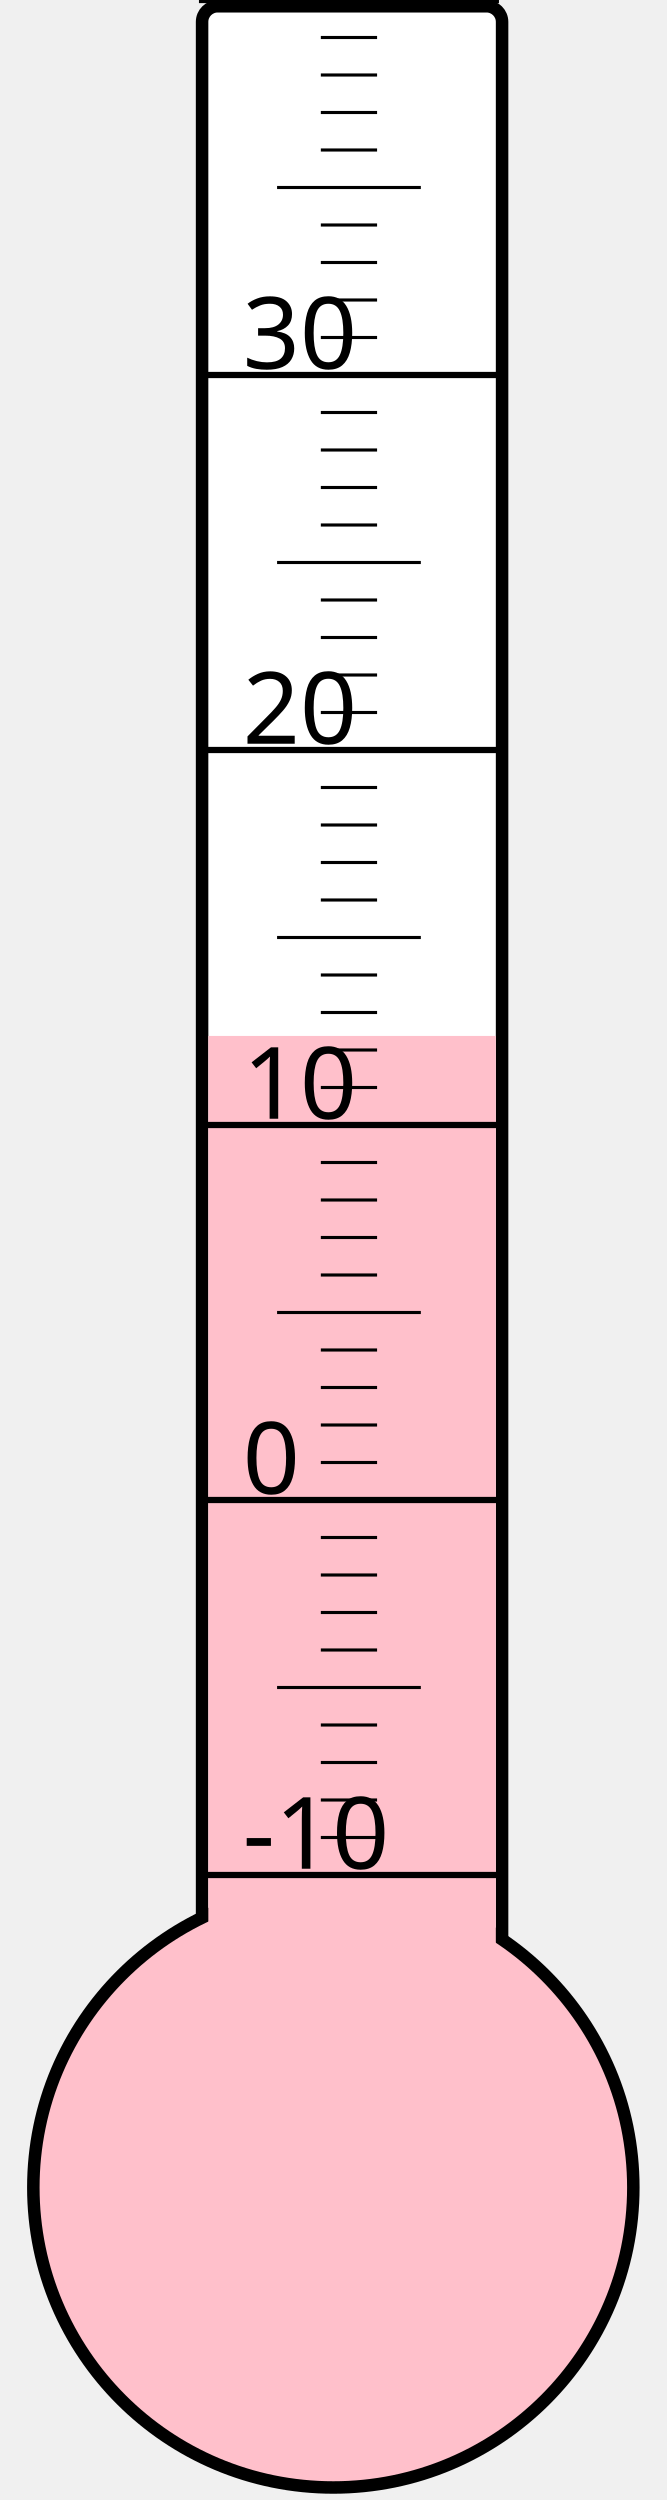
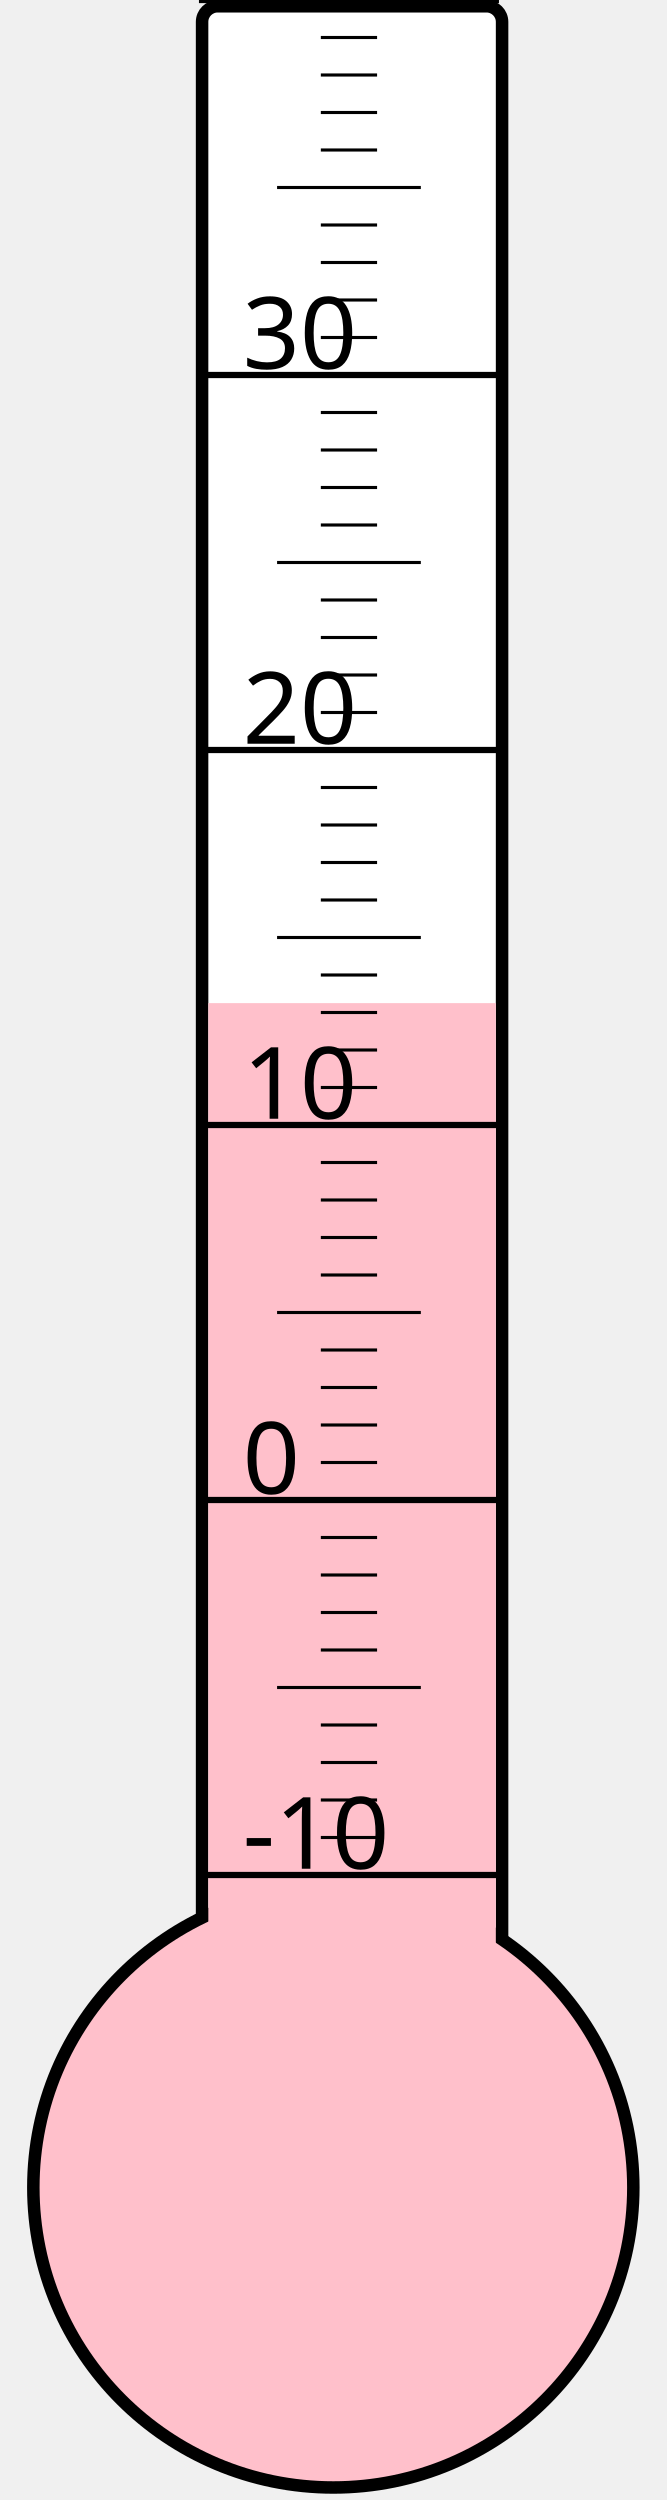
<svg xmlns="http://www.w3.org/2000/svg" width="40px" height="150px" viewBox="0 0 200 800">
  <rect width="200" height="800" x="0" y="0" style="fill: #ffffeb; fill-opacity: 0;" />
  <rect width="96" height="680" x="58" y="2" rx="5" ry="5" style="fill: white; fill-opacity: 1; stroke: black; stroke-width: 4;" />
  <circle cx="100" cy="700" r="96" style="fill: pink; stroke: black; stroke-width: 4;" />
-   <rect width="92" height="368.5" x="60" y="331.5" style="fill: pink; fill-opacity: 1; stroke-width: 0;" />
+   <rect width="92" height="379.0" x="60" y="321.0" style="fill: pink; fill-opacity: 1; stroke-width: 0;" />
  <text x="71" y="598" style="font-family: sans-serif; font-size: 24pt;">-10</text>
  <text x="71" y="478" style="font-family: sans-serif; font-size: 24pt;">0</text>
  <text x="71" y="358" style="font-family: sans-serif; font-size: 24pt;">10</text>
  <text x="71" y="238" style="font-family: sans-serif; font-size: 24pt;">20</text>
  <text x="71" y="118" style="font-family: sans-serif; font-size: 24pt;">30</text>
  <g style="stroke: black;">
    <line x1="57" y1="600" x2="153" y2="600" style="stroke-width: 2;" />
    <line x1="96" y1="588" x2="114" y2="588" style="stroke-width: 1;" />
    <line x1="96" y1="576" x2="114" y2="576" style="stroke-width: 1;" />
    <line x1="96" y1="564" x2="114" y2="564" style="stroke-width: 1;" />
    <line x1="96" y1="552" x2="114" y2="552" style="stroke-width: 1;" />
    <line x1="82" y1="540" x2="128" y2="540" style="stroke-width: 1;" />
    <line x1="96" y1="528" x2="114" y2="528" style="stroke-width: 1;" />
    <line x1="96" y1="516" x2="114" y2="516" style="stroke-width: 1;" />
    <line x1="96" y1="504" x2="114" y2="504" style="stroke-width: 1;" />
    <line x1="96" y1="492" x2="114" y2="492" style="stroke-width: 1;" />
    <line x1="57" y1="480" x2="153" y2="480" style="stroke-width: 2;" />
    <line x1="96" y1="468" x2="114" y2="468" style="stroke-width: 1;" />
    <line x1="96" y1="456" x2="114" y2="456" style="stroke-width: 1;" />
    <line x1="96" y1="444" x2="114" y2="444" style="stroke-width: 1;" />
    <line x1="96" y1="432" x2="114" y2="432" style="stroke-width: 1;" />
    <line x1="82" y1="420" x2="128" y2="420" style="stroke-width: 1;" />
    <line x1="96" y1="408" x2="114" y2="408" style="stroke-width: 1;" />
    <line x1="96" y1="396" x2="114" y2="396" style="stroke-width: 1;" />
    <line x1="96" y1="384" x2="114" y2="384" style="stroke-width: 1;" />
    <line x1="96" y1="372" x2="114" y2="372" style="stroke-width: 1;" />
    <line x1="57" y1="360" x2="153" y2="360" style="stroke-width: 2;" />
    <line x1="96" y1="348" x2="114" y2="348" style="stroke-width: 1;" />
    <line x1="96" y1="336" x2="114" y2="336" style="stroke-width: 1;" />
    <line x1="96" y1="324" x2="114" y2="324" style="stroke-width: 1;" />
    <line x1="96" y1="312" x2="114" y2="312" style="stroke-width: 1;" />
    <line x1="82" y1="300" x2="128" y2="300" style="stroke-width: 1;" />
    <line x1="96" y1="288" x2="114" y2="288" style="stroke-width: 1;" />
    <line x1="96" y1="276" x2="114" y2="276" style="stroke-width: 1;" />
    <line x1="96" y1="264" x2="114" y2="264" style="stroke-width: 1;" />
    <line x1="96" y1="252" x2="114" y2="252" style="stroke-width: 1;" />
    <line x1="57" y1="240" x2="153" y2="240" style="stroke-width: 2;" />
    <line x1="96" y1="228" x2="114" y2="228" style="stroke-width: 1;" />
    <line x1="96" y1="216" x2="114" y2="216" style="stroke-width: 1;" />
    <line x1="96" y1="204" x2="114" y2="204" style="stroke-width: 1;" />
    <line x1="96" y1="192" x2="114" y2="192" style="stroke-width: 1;" />
    <line x1="82" y1="180" x2="128" y2="180" style="stroke-width: 1;" />
    <line x1="96" y1="168" x2="114" y2="168" style="stroke-width: 1;" />
    <line x1="96" y1="156" x2="114" y2="156" style="stroke-width: 1;" />
    <line x1="96" y1="144" x2="114" y2="144" style="stroke-width: 1;" />
    <line x1="96" y1="132" x2="114" y2="132" style="stroke-width: 1;" />
    <line x1="57" y1="120" x2="153" y2="120" style="stroke-width: 2;" />
    <line x1="96" y1="108" x2="114" y2="108" style="stroke-width: 1;" />
    <line x1="96" y1="96" x2="114" y2="96" style="stroke-width: 1;" />
    <line x1="96" y1="84" x2="114" y2="84" style="stroke-width: 1;" />
    <line x1="96" y1="72" x2="114" y2="72" style="stroke-width: 1;" />
    <line x1="82" y1="60" x2="128" y2="60" style="stroke-width: 1;" />
    <line x1="96" y1="48" x2="114" y2="48" style="stroke-width: 1;" />
    <line x1="96" y1="36" x2="114" y2="36" style="stroke-width: 1;" />
    <line x1="96" y1="24" x2="114" y2="24" style="stroke-width: 1;" />
    <line x1="96" y1="12" x2="114" y2="12" style="stroke-width: 1;" />
    <line x1="57" y1="0" x2="153" y2="0" style="stroke-width: 2;" />
  </g>
</svg>
